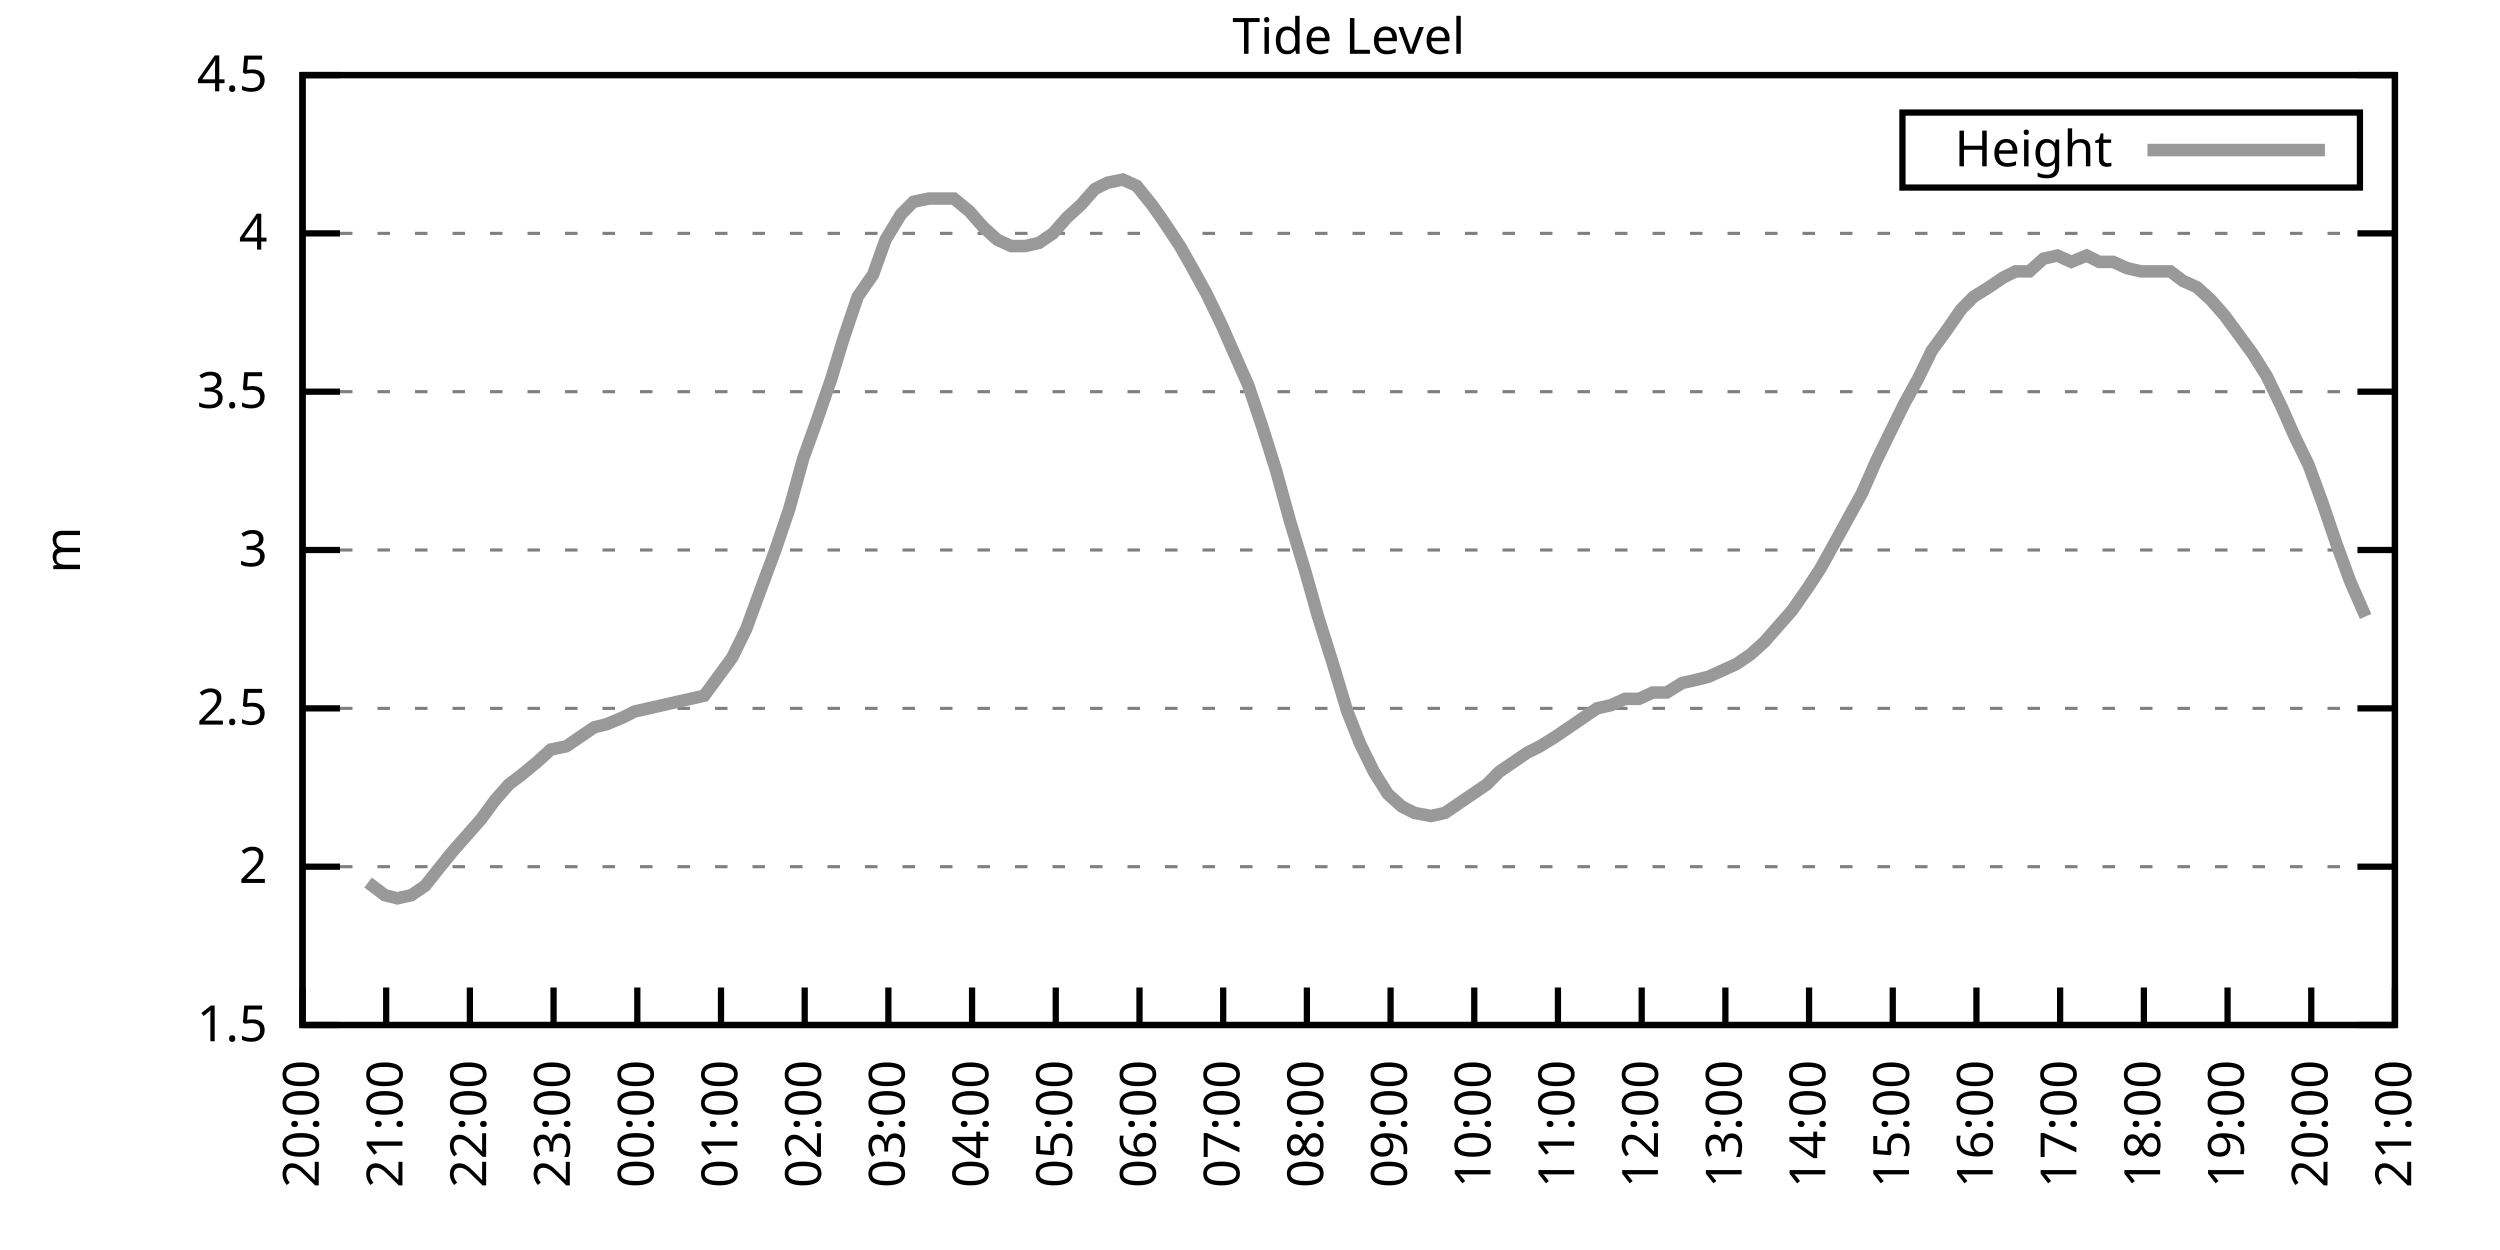
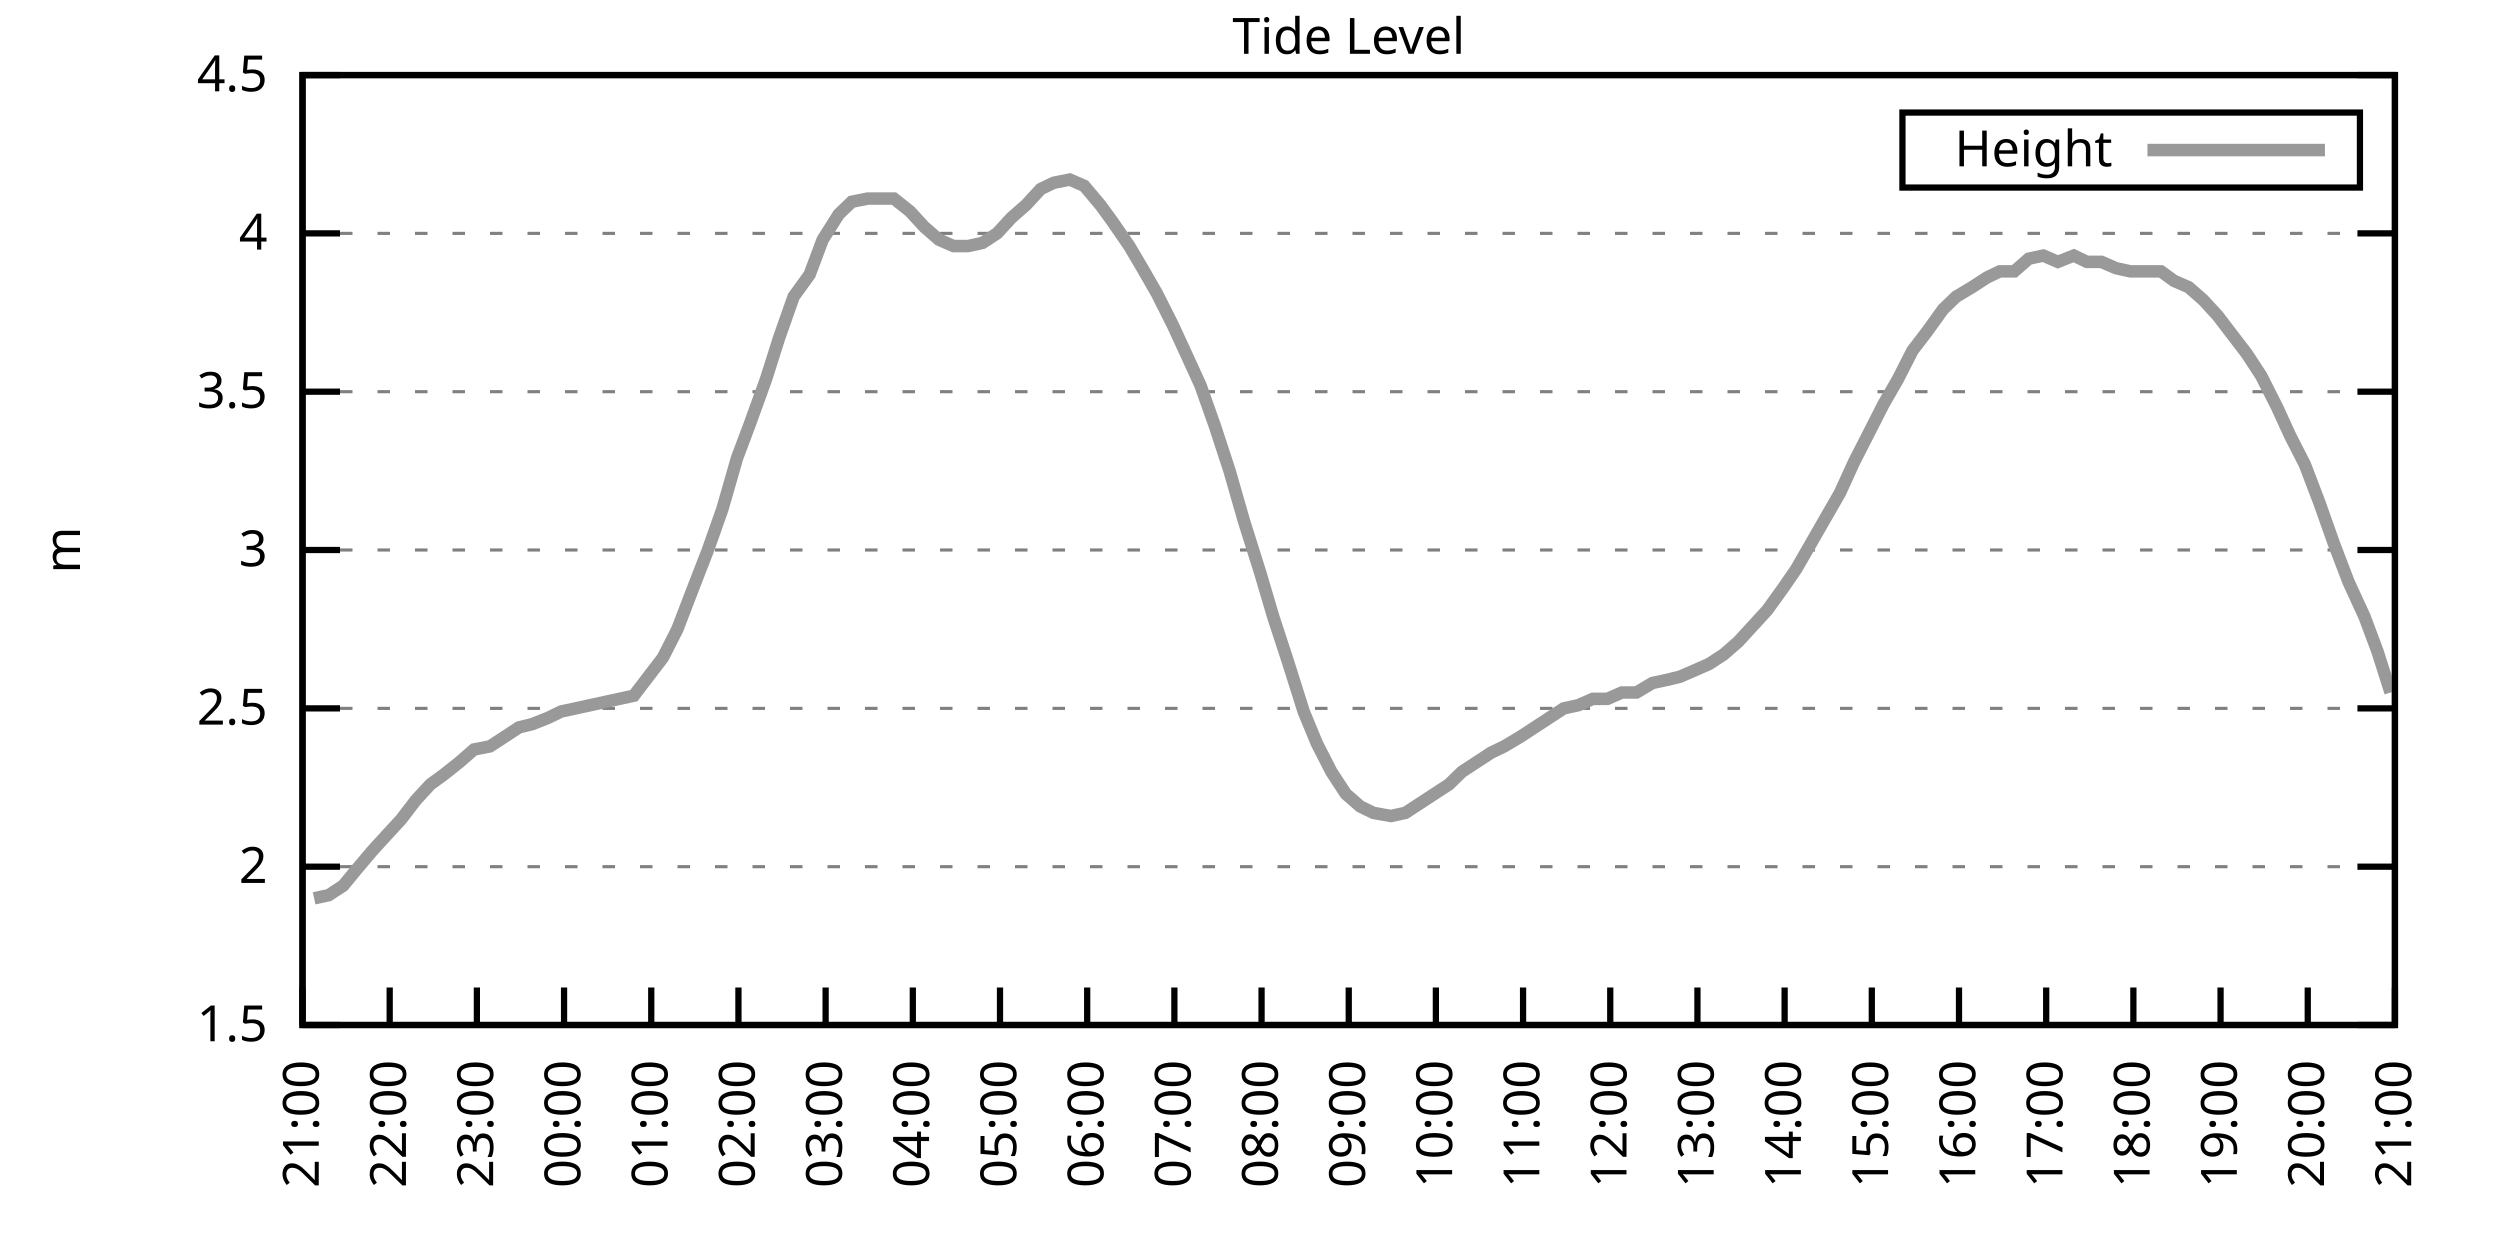
<svg xmlns="http://www.w3.org/2000/svg" xmlns:xlink="http://www.w3.org/1999/xlink" width="400" height="200" viewBox="0 0 400 200">
  <g id="gnuplot_canvas">
    <rect x="0" y="0" width="400" height="200" fill="none" />
    <defs>
      <circle id="gpDot" r="0.5" stroke-width="0.5" stroke="currentColor" />
      <path id="gpPt0" stroke-width="0.333" stroke="currentColor" d="M-1,0 h2 M0,-1 v2" />
      <path id="gpPt1" stroke-width="0.333" stroke="currentColor" d="M-1,-1 L1,1 M1,-1 L-1,1" />
      <path id="gpPt2" stroke-width="0.333" stroke="currentColor" d="M-1,0 L1,0 M0,-1 L0,1 M-1,-1 L1,1 M-1,1 L1,-1" />
      <rect id="gpPt3" stroke-width="0.333" stroke="currentColor" x="-1" y="-1" width="2" height="2" />
      <rect id="gpPt4" stroke-width="0.333" stroke="currentColor" fill="currentColor" x="-1" y="-1" width="2" height="2" />
      <circle id="gpPt5" stroke-width="0.333" stroke="currentColor" cx="0" cy="0" r="1" />
      <use xlink:href="#gpPt5" id="gpPt6" fill="currentColor" stroke="none" />
      <path id="gpPt7" stroke-width="0.333" stroke="currentColor" d="M0,-1.33 L-1.33,0.67 L1.33,0.67 z" />
      <use xlink:href="#gpPt7" id="gpPt8" fill="currentColor" stroke="none" />
      <use xlink:href="#gpPt7" id="gpPt9" stroke="currentColor" transform="rotate(180)" />
      <use xlink:href="#gpPt9" id="gpPt10" fill="currentColor" stroke="none" />
      <use xlink:href="#gpPt3" id="gpPt11" stroke="currentColor" transform="rotate(45)" />
      <use xlink:href="#gpPt11" id="gpPt12" fill="currentColor" stroke="none" />
      <path id="gpPt13" stroke-width="0.333" stroke="currentColor" d="M0,1.330 L1.265,0.411 L0.782,-1.067 L-0.782,-1.076 L-1.265,0.411 z" />
      <use xlink:href="#gpPt13" id="gpPt14" fill="currentColor" stroke="none" />
      <filter id="textbox" filterUnits="objectBoundingBox" x="0" y="0" height="1" width="1">
        <feFlood flood-color="white" flood-opacity="1" result="bgnd" />
        <feComposite in="SourceGraphic" in2="bgnd" operator="atop" />
      </filter>
      <filter id="greybox" filterUnits="objectBoundingBox" x="0" y="0" height="1" width="1">
        <feFlood flood-color="lightgrey" flood-opacity="1" result="grey" />
        <feComposite in="SourceGraphic" in2="grey" operator="atop" />
      </filter>
    </defs>
    <g fill="none" color="white" stroke="currentColor" stroke-width="1.00" stroke-linecap="butt" stroke-linejoin="miter">
</g>
    <g fill="none" color="black" stroke="currentColor" stroke-width="1.00" stroke-linecap="butt" stroke-linejoin="miter">
      <g stroke="none" shape-rendering="crispEdges">
        <polygon fill="rgb(255, 255, 255)" points="48.40,164.00 383.18,164.00 383.18,12.02 48.40,12.02 " />
      </g>
    </g>
    <g fill="none" color="black" stroke="currentColor" stroke-width="1.00" stroke-linecap="butt" stroke-linejoin="miter">
</g>
    <g fill="none" color="black" stroke="black" stroke-width="0.50" stroke-linecap="butt" stroke-linejoin="miter">
</g>
    <g fill="none" color="gray" stroke="currentColor" stroke-width="0.50" stroke-linecap="butt" stroke-linejoin="miter">
      <path stroke="gray" stroke-dasharray="2,4" class="gridline" d="M48.40,164.00 L383.19,164.00  " />
    </g>
    <g fill="none" color="gray" stroke="gray" stroke-width="1.00" stroke-linecap="butt" stroke-linejoin="miter">
</g>
    <g fill="none" color="black" stroke="currentColor" stroke-width="1.00" stroke-linecap="butt" stroke-linejoin="miter">
      <path stroke="black" d="M48.40,164.00 L54.40,164.00 M383.19,164.00 L377.19,164.00  " />
      <g transform="translate(42.80,166.60)" stroke="none" fill="black" font-family="Sans" font-size="8.00" text-anchor="end">
        <text>
          <tspan font-family="Sans"> 1.5</tspan>
        </text>
      </g>
    </g>
    <g fill="none" color="black" stroke="currentColor" stroke-width="1.00" stroke-linecap="butt" stroke-linejoin="miter">
</g>
    <g fill="none" color="black" stroke="black" stroke-width="0.50" stroke-linecap="butt" stroke-linejoin="miter">
</g>
    <g fill="none" color="gray" stroke="currentColor" stroke-width="0.50" stroke-linecap="butt" stroke-linejoin="miter">
      <path stroke="gray" stroke-dasharray="2,4" class="gridline" d="M48.40,138.67 L383.19,138.67  " />
    </g>
    <g fill="none" color="gray" stroke="gray" stroke-width="1.00" stroke-linecap="butt" stroke-linejoin="miter">
</g>
    <g fill="none" color="black" stroke="currentColor" stroke-width="1.00" stroke-linecap="butt" stroke-linejoin="miter">
      <path stroke="black" d="M48.40,138.67 L54.40,138.67 M383.19,138.67 L377.19,138.67  " />
      <g transform="translate(42.80,141.27)" stroke="none" fill="black" font-family="Sans" font-size="8.00" text-anchor="end">
        <text>
          <tspan font-family="Sans"> 2</tspan>
        </text>
      </g>
    </g>
    <g fill="none" color="black" stroke="currentColor" stroke-width="1.00" stroke-linecap="butt" stroke-linejoin="miter">
</g>
    <g fill="none" color="black" stroke="black" stroke-width="0.50" stroke-linecap="butt" stroke-linejoin="miter">
</g>
    <g fill="none" color="gray" stroke="currentColor" stroke-width="0.50" stroke-linecap="butt" stroke-linejoin="miter">
      <path stroke="gray" stroke-dasharray="2,4" class="gridline" d="M48.40,113.34 L383.19,113.34  " />
    </g>
    <g fill="none" color="gray" stroke="gray" stroke-width="1.00" stroke-linecap="butt" stroke-linejoin="miter">
</g>
    <g fill="none" color="black" stroke="currentColor" stroke-width="1.00" stroke-linecap="butt" stroke-linejoin="miter">
      <path stroke="black" d="M48.40,113.34 L54.40,113.34 M383.19,113.34 L377.19,113.34  " />
      <g transform="translate(42.80,115.94)" stroke="none" fill="black" font-family="Sans" font-size="8.00" text-anchor="end">
        <text>
          <tspan font-family="Sans"> 2.5</tspan>
        </text>
      </g>
    </g>
    <g fill="none" color="black" stroke="currentColor" stroke-width="1.00" stroke-linecap="butt" stroke-linejoin="miter">
</g>
    <g fill="none" color="black" stroke="black" stroke-width="0.50" stroke-linecap="butt" stroke-linejoin="miter">
</g>
    <g fill="none" color="gray" stroke="currentColor" stroke-width="0.50" stroke-linecap="butt" stroke-linejoin="miter">
      <path stroke="gray" stroke-dasharray="2,4" class="gridline" d="M48.40,88.00 L383.19,88.00  " />
    </g>
    <g fill="none" color="gray" stroke="gray" stroke-width="1.00" stroke-linecap="butt" stroke-linejoin="miter">
</g>
    <g fill="none" color="black" stroke="currentColor" stroke-width="1.00" stroke-linecap="butt" stroke-linejoin="miter">
      <path stroke="black" d="M48.40,88.00 L54.40,88.00 M383.19,88.00 L377.19,88.00  " />
      <g transform="translate(42.80,90.60)" stroke="none" fill="black" font-family="Sans" font-size="8.00" text-anchor="end">
        <text>
          <tspan font-family="Sans"> 3</tspan>
        </text>
      </g>
    </g>
    <g fill="none" color="black" stroke="currentColor" stroke-width="1.00" stroke-linecap="butt" stroke-linejoin="miter">
</g>
    <g fill="none" color="black" stroke="black" stroke-width="0.50" stroke-linecap="butt" stroke-linejoin="miter">
</g>
    <g fill="none" color="gray" stroke="currentColor" stroke-width="0.50" stroke-linecap="butt" stroke-linejoin="miter">
      <path stroke="gray" stroke-dasharray="2,4" class="gridline" d="M48.40,62.67 L383.19,62.67  " />
    </g>
    <g fill="none" color="gray" stroke="gray" stroke-width="1.00" stroke-linecap="butt" stroke-linejoin="miter">
</g>
    <g fill="none" color="black" stroke="currentColor" stroke-width="1.00" stroke-linecap="butt" stroke-linejoin="miter">
      <path stroke="black" d="M48.40,62.67 L54.40,62.67 M383.19,62.67 L377.19,62.67  " />
      <g transform="translate(42.80,65.27)" stroke="none" fill="black" font-family="Sans" font-size="8.00" text-anchor="end">
        <text>
          <tspan font-family="Sans"> 3.5</tspan>
        </text>
      </g>
    </g>
    <g fill="none" color="black" stroke="currentColor" stroke-width="1.00" stroke-linecap="butt" stroke-linejoin="miter">
</g>
    <g fill="none" color="black" stroke="black" stroke-width="0.50" stroke-linecap="butt" stroke-linejoin="miter">
</g>
    <g fill="none" color="gray" stroke="currentColor" stroke-width="0.50" stroke-linecap="butt" stroke-linejoin="miter">
      <path stroke="gray" stroke-dasharray="2,4" class="gridline" d="M48.40,37.34 L383.19,37.34  " />
    </g>
    <g fill="none" color="gray" stroke="gray" stroke-width="1.00" stroke-linecap="butt" stroke-linejoin="miter">
</g>
    <g fill="none" color="black" stroke="currentColor" stroke-width="1.00" stroke-linecap="butt" stroke-linejoin="miter">
      <path stroke="black" d="M48.40,37.34 L54.40,37.34 M383.19,37.34 L377.19,37.34  " />
      <g transform="translate(42.80,39.94)" stroke="none" fill="black" font-family="Sans" font-size="8.00" text-anchor="end">
        <text>
          <tspan font-family="Sans"> 4</tspan>
        </text>
      </g>
    </g>
    <g fill="none" color="black" stroke="currentColor" stroke-width="1.00" stroke-linecap="butt" stroke-linejoin="miter">
</g>
    <g fill="none" color="black" stroke="black" stroke-width="0.50" stroke-linecap="butt" stroke-linejoin="miter">
</g>
    <g fill="none" color="gray" stroke="currentColor" stroke-width="0.50" stroke-linecap="butt" stroke-linejoin="miter">
      <path stroke="gray" stroke-dasharray="2,4" class="gridline" d="M48.40,12.01 L383.19,12.01  " />
    </g>
    <g fill="none" color="gray" stroke="gray" stroke-width="1.00" stroke-linecap="butt" stroke-linejoin="miter">
</g>
    <g fill="none" color="black" stroke="currentColor" stroke-width="1.00" stroke-linecap="butt" stroke-linejoin="miter">
      <path stroke="black" d="M48.40,12.01 L54.40,12.01 M383.19,12.01 L377.19,12.01  " />
      <g transform="translate(42.80,14.61)" stroke="none" fill="black" font-family="Sans" font-size="8.00" text-anchor="end">
        <text>
          <tspan font-family="Sans"> 4.5</tspan>
        </text>
      </g>
    </g>
    <g fill="none" color="black" stroke="currentColor" stroke-width="1.00" stroke-linecap="butt" stroke-linejoin="miter">
      <path stroke="black" d="M48.40,164.00 L48.40,158.00  " />
      <g transform="translate(51.00,169.60) rotate(270.00)" stroke="none" fill="black" font-family="Sans" font-size="8.00" text-anchor="end">
        <text>
-           <tspan font-family="Sans">20:00</tspan>
-         </text>
-       </g>
-     </g>
-     <g fill="none" color="black" stroke="currentColor" stroke-width="1.00" stroke-linecap="butt" stroke-linejoin="miter">
-       <path stroke="black" d="M61.79,164.00 L61.79,158.00  " />
-       <g transform="translate(64.39,169.60) rotate(270.00)" stroke="none" fill="black" font-family="Sans" font-size="8.00" text-anchor="end">
-         <text>
          <tspan font-family="Sans">21:00</tspan>
        </text>
      </g>
    </g>
    <g fill="none" color="black" stroke="currentColor" stroke-width="1.00" stroke-linecap="butt" stroke-linejoin="miter">
-       <path stroke="black" d="M75.18,164.00 L75.18,158.00  " />
-       <g transform="translate(77.78,169.60) rotate(270.00)" stroke="none" fill="black" font-family="Sans" font-size="8.00" text-anchor="end">
+       <path stroke="black" d="M62.35,164.00 L62.35,158.00  " />
+       <g transform="translate(64.95,169.60) rotate(270.00)" stroke="none" fill="black" font-family="Sans" font-size="8.00" text-anchor="end">
        <text>
          <tspan font-family="Sans">22:00</tspan>
        </text>
      </g>
    </g>
    <g fill="none" color="black" stroke="currentColor" stroke-width="1.00" stroke-linecap="butt" stroke-linejoin="miter">
-       <path stroke="black" d="M88.57,164.00 L88.57,158.00  " />
-       <g transform="translate(91.17,169.60) rotate(270.00)" stroke="none" fill="black" font-family="Sans" font-size="8.00" text-anchor="end">
+       <path stroke="black" d="M76.30,164.00 L76.30,158.00  " />
+       <g transform="translate(78.90,169.60) rotate(270.00)" stroke="none" fill="black" font-family="Sans" font-size="8.00" text-anchor="end">
        <text>
          <tspan font-family="Sans">23:00</tspan>
        </text>
      </g>
    </g>
    <g fill="none" color="black" stroke="currentColor" stroke-width="1.00" stroke-linecap="butt" stroke-linejoin="miter">
-       <path stroke="black" d="M101.97,164.00 L101.97,158.00  " />
-       <g transform="translate(104.57,169.60) rotate(270.00)" stroke="none" fill="black" font-family="Sans" font-size="8.00" text-anchor="end">
+       <path stroke="black" d="M90.25,164.00 L90.25,158.00  " />
+       <g transform="translate(92.85,169.60) rotate(270.00)" stroke="none" fill="black" font-family="Sans" font-size="8.00" text-anchor="end">
        <text>
          <tspan font-family="Sans">00:00</tspan>
        </text>
      </g>
    </g>
    <g fill="none" color="black" stroke="currentColor" stroke-width="1.00" stroke-linecap="butt" stroke-linejoin="miter">
-       <path stroke="black" d="M115.36,164.00 L115.36,158.00  " />
-       <g transform="translate(117.96,169.60) rotate(270.00)" stroke="none" fill="black" font-family="Sans" font-size="8.00" text-anchor="end">
+       <path stroke="black" d="M104.20,164.00 L104.20,158.00  " />
+       <g transform="translate(106.80,169.60) rotate(270.00)" stroke="none" fill="black" font-family="Sans" font-size="8.00" text-anchor="end">
        <text>
          <tspan font-family="Sans">01:00</tspan>
        </text>
      </g>
    </g>
    <g fill="none" color="black" stroke="currentColor" stroke-width="1.00" stroke-linecap="butt" stroke-linejoin="miter">
-       <path stroke="black" d="M128.75,164.00 L128.75,158.00  " />
-       <g transform="translate(131.35,169.60) rotate(270.00)" stroke="none" fill="black" font-family="Sans" font-size="8.00" text-anchor="end">
+       <path stroke="black" d="M118.15,164.00 L118.15,158.00  " />
+       <g transform="translate(120.75,169.60) rotate(270.00)" stroke="none" fill="black" font-family="Sans" font-size="8.00" text-anchor="end">
        <text>
          <tspan font-family="Sans">02:00</tspan>
        </text>
      </g>
    </g>
    <g fill="none" color="black" stroke="currentColor" stroke-width="1.00" stroke-linecap="butt" stroke-linejoin="miter">
-       <path stroke="black" d="M142.14,164.00 L142.14,158.00  " />
-       <g transform="translate(144.74,169.60) rotate(270.00)" stroke="none" fill="black" font-family="Sans" font-size="8.00" text-anchor="end">
+       <path stroke="black" d="M132.10,164.00 L132.10,158.00  " />
+       <g transform="translate(134.70,169.60) rotate(270.00)" stroke="none" fill="black" font-family="Sans" font-size="8.00" text-anchor="end">
        <text>
          <tspan font-family="Sans">03:00</tspan>
        </text>
      </g>
    </g>
    <g fill="none" color="black" stroke="currentColor" stroke-width="1.00" stroke-linecap="butt" stroke-linejoin="miter">
-       <path stroke="black" d="M155.53,164.00 L155.53,158.00  " />
-       <g transform="translate(158.13,169.60) rotate(270.00)" stroke="none" fill="black" font-family="Sans" font-size="8.00" text-anchor="end">
+       <path stroke="black" d="M146.05,164.00 L146.05,158.00  " />
+       <g transform="translate(148.65,169.60) rotate(270.00)" stroke="none" fill="black" font-family="Sans" font-size="8.00" text-anchor="end">
        <text>
          <tspan font-family="Sans">04:00</tspan>
        </text>
      </g>
    </g>
    <g fill="none" color="black" stroke="currentColor" stroke-width="1.00" stroke-linecap="butt" stroke-linejoin="miter">
-       <path stroke="black" d="M168.92,164.00 L168.92,158.00  " />
-       <g transform="translate(171.52,169.60) rotate(270.00)" stroke="none" fill="black" font-family="Sans" font-size="8.00" text-anchor="end">
+       <path stroke="black" d="M160.00,164.00 L160.00,158.00  " />
+       <g transform="translate(162.60,169.60) rotate(270.00)" stroke="none" fill="black" font-family="Sans" font-size="8.00" text-anchor="end">
        <text>
          <tspan font-family="Sans">05:00</tspan>
        </text>
      </g>
    </g>
    <g fill="none" color="black" stroke="currentColor" stroke-width="1.00" stroke-linecap="butt" stroke-linejoin="miter">
-       <path stroke="black" d="M182.32,164.00 L182.32,158.00  " />
-       <g transform="translate(184.92,169.60) rotate(270.00)" stroke="none" fill="black" font-family="Sans" font-size="8.00" text-anchor="end">
+       <path stroke="black" d="M173.95,164.00 L173.95,158.00  " />
+       <g transform="translate(176.55,169.60) rotate(270.00)" stroke="none" fill="black" font-family="Sans" font-size="8.00" text-anchor="end">
        <text>
          <tspan font-family="Sans">06:00</tspan>
        </text>
      </g>
    </g>
    <g fill="none" color="black" stroke="currentColor" stroke-width="1.00" stroke-linecap="butt" stroke-linejoin="miter">
-       <path stroke="black" d="M195.71,164.00 L195.71,158.00  " />
-       <g transform="translate(198.31,169.60) rotate(270.00)" stroke="none" fill="black" font-family="Sans" font-size="8.00" text-anchor="end">
+       <path stroke="black" d="M187.90,164.00 L187.90,158.00  " />
+       <g transform="translate(190.50,169.60) rotate(270.00)" stroke="none" fill="black" font-family="Sans" font-size="8.00" text-anchor="end">
        <text>
          <tspan font-family="Sans">07:00</tspan>
        </text>
      </g>
    </g>
    <g fill="none" color="black" stroke="currentColor" stroke-width="1.00" stroke-linecap="butt" stroke-linejoin="miter">
-       <path stroke="black" d="M209.10,164.00 L209.10,158.00  " />
-       <g transform="translate(211.70,169.60) rotate(270.00)" stroke="none" fill="black" font-family="Sans" font-size="8.00" text-anchor="end">
+       <path stroke="black" d="M201.85,164.00 L201.85,158.00  " />
+       <g transform="translate(204.45,169.60) rotate(270.00)" stroke="none" fill="black" font-family="Sans" font-size="8.00" text-anchor="end">
        <text>
          <tspan font-family="Sans">08:00</tspan>
        </text>
      </g>
    </g>
    <g fill="none" color="black" stroke="currentColor" stroke-width="1.00" stroke-linecap="butt" stroke-linejoin="miter">
-       <path stroke="black" d="M222.49,164.00 L222.49,158.00  " />
-       <g transform="translate(225.09,169.60) rotate(270.00)" stroke="none" fill="black" font-family="Sans" font-size="8.00" text-anchor="end">
+       <path stroke="black" d="M215.80,164.00 L215.80,158.00  " />
+       <g transform="translate(218.40,169.60) rotate(270.00)" stroke="none" fill="black" font-family="Sans" font-size="8.00" text-anchor="end">
        <text>
          <tspan font-family="Sans">09:00</tspan>
        </text>
      </g>
    </g>
    <g fill="none" color="black" stroke="currentColor" stroke-width="1.00" stroke-linecap="butt" stroke-linejoin="miter">
-       <path stroke="black" d="M235.88,164.00 L235.88,158.00  " />
-       <g transform="translate(238.48,169.60) rotate(270.00)" stroke="none" fill="black" font-family="Sans" font-size="8.00" text-anchor="end">
+       <path stroke="black" d="M229.74,164.00 L229.74,158.00  " />
+       <g transform="translate(232.34,169.60) rotate(270.00)" stroke="none" fill="black" font-family="Sans" font-size="8.00" text-anchor="end">
        <text>
          <tspan font-family="Sans">10:00</tspan>
        </text>
      </g>
    </g>
    <g fill="none" color="black" stroke="currentColor" stroke-width="1.00" stroke-linecap="butt" stroke-linejoin="miter">
-       <path stroke="black" d="M249.27,164.00 L249.27,158.00  " />
-       <g transform="translate(251.87,169.60) rotate(270.00)" stroke="none" fill="black" font-family="Sans" font-size="8.00" text-anchor="end">
+       <path stroke="black" d="M243.69,164.00 L243.69,158.00  " />
+       <g transform="translate(246.29,169.60) rotate(270.00)" stroke="none" fill="black" font-family="Sans" font-size="8.00" text-anchor="end">
        <text>
          <tspan font-family="Sans">11:00</tspan>
        </text>
      </g>
    </g>
    <g fill="none" color="black" stroke="currentColor" stroke-width="1.00" stroke-linecap="butt" stroke-linejoin="miter">
-       <path stroke="black" d="M262.67,164.00 L262.67,158.00  " />
-       <g transform="translate(265.27,169.60) rotate(270.00)" stroke="none" fill="black" font-family="Sans" font-size="8.00" text-anchor="end">
+       <path stroke="black" d="M257.64,164.00 L257.64,158.00  " />
+       <g transform="translate(260.24,169.60) rotate(270.00)" stroke="none" fill="black" font-family="Sans" font-size="8.00" text-anchor="end">
        <text>
          <tspan font-family="Sans">12:00</tspan>
        </text>
      </g>
    </g>
    <g fill="none" color="black" stroke="currentColor" stroke-width="1.00" stroke-linecap="butt" stroke-linejoin="miter">
-       <path stroke="black" d="M276.06,164.00 L276.06,158.00  " />
-       <g transform="translate(278.66,169.60) rotate(270.00)" stroke="none" fill="black" font-family="Sans" font-size="8.00" text-anchor="end">
+       <path stroke="black" d="M271.59,164.00 L271.59,158.00  " />
+       <g transform="translate(274.19,169.60) rotate(270.00)" stroke="none" fill="black" font-family="Sans" font-size="8.00" text-anchor="end">
        <text>
          <tspan font-family="Sans">13:00</tspan>
        </text>
      </g>
    </g>
    <g fill="none" color="black" stroke="currentColor" stroke-width="1.00" stroke-linecap="butt" stroke-linejoin="miter">
-       <path stroke="black" d="M289.45,164.00 L289.45,158.00  " />
-       <g transform="translate(292.05,169.60) rotate(270.00)" stroke="none" fill="black" font-family="Sans" font-size="8.00" text-anchor="end">
+       <path stroke="black" d="M285.54,164.00 L285.54,158.00  " />
+       <g transform="translate(288.14,169.60) rotate(270.00)" stroke="none" fill="black" font-family="Sans" font-size="8.00" text-anchor="end">
        <text>
          <tspan font-family="Sans">14:00</tspan>
        </text>
      </g>
    </g>
    <g fill="none" color="black" stroke="currentColor" stroke-width="1.00" stroke-linecap="butt" stroke-linejoin="miter">
-       <path stroke="black" d="M302.84,164.00 L302.84,158.00  " />
-       <g transform="translate(305.44,169.60) rotate(270.00)" stroke="none" fill="black" font-family="Sans" font-size="8.00" text-anchor="end">
+       <path stroke="black" d="M299.49,164.00 L299.49,158.00  " />
+       <g transform="translate(302.09,169.60) rotate(270.00)" stroke="none" fill="black" font-family="Sans" font-size="8.00" text-anchor="end">
        <text>
          <tspan font-family="Sans">15:00</tspan>
        </text>
      </g>
    </g>
    <g fill="none" color="black" stroke="currentColor" stroke-width="1.00" stroke-linecap="butt" stroke-linejoin="miter">
-       <path stroke="black" d="M316.23,164.00 L316.23,158.00  " />
-       <g transform="translate(318.83,169.60) rotate(270.00)" stroke="none" fill="black" font-family="Sans" font-size="8.00" text-anchor="end">
+       <path stroke="black" d="M313.44,164.00 L313.44,158.00  " />
+       <g transform="translate(316.04,169.60) rotate(270.00)" stroke="none" fill="black" font-family="Sans" font-size="8.00" text-anchor="end">
        <text>
          <tspan font-family="Sans">16:00</tspan>
        </text>
      </g>
    </g>
    <g fill="none" color="black" stroke="currentColor" stroke-width="1.00" stroke-linecap="butt" stroke-linejoin="miter">
-       <path stroke="black" d="M329.62,164.00 L329.62,158.00  " />
-       <g transform="translate(332.22,169.60) rotate(270.00)" stroke="none" fill="black" font-family="Sans" font-size="8.00" text-anchor="end">
+       <path stroke="black" d="M327.39,164.00 L327.39,158.00  " />
+       <g transform="translate(329.99,169.60) rotate(270.00)" stroke="none" fill="black" font-family="Sans" font-size="8.00" text-anchor="end">
        <text>
          <tspan font-family="Sans">17:00</tspan>
        </text>
      </g>
    </g>
    <g fill="none" color="black" stroke="currentColor" stroke-width="1.00" stroke-linecap="butt" stroke-linejoin="miter">
-       <path stroke="black" d="M343.02,164.00 L343.02,158.00  " />
-       <g transform="translate(345.62,169.60) rotate(270.00)" stroke="none" fill="black" font-family="Sans" font-size="8.00" text-anchor="end">
+       <path stroke="black" d="M341.34,164.00 L341.34,158.00  " />
+       <g transform="translate(343.94,169.60) rotate(270.00)" stroke="none" fill="black" font-family="Sans" font-size="8.00" text-anchor="end">
        <text>
          <tspan font-family="Sans">18:00</tspan>
        </text>
      </g>
    </g>
    <g fill="none" color="black" stroke="currentColor" stroke-width="1.00" stroke-linecap="butt" stroke-linejoin="miter">
-       <path stroke="black" d="M356.41,164.00 L356.41,158.00  " />
-       <g transform="translate(359.01,169.60) rotate(270.00)" stroke="none" fill="black" font-family="Sans" font-size="8.00" text-anchor="end">
+       <path stroke="black" d="M355.29,164.00 L355.29,158.00  " />
+       <g transform="translate(357.89,169.60) rotate(270.00)" stroke="none" fill="black" font-family="Sans" font-size="8.00" text-anchor="end">
        <text>
          <tspan font-family="Sans">19:00</tspan>
        </text>
      </g>
    </g>
    <g fill="none" color="black" stroke="currentColor" stroke-width="1.00" stroke-linecap="butt" stroke-linejoin="miter">
-       <path stroke="black" d="M369.80,164.00 L369.80,158.00  " />
-       <g transform="translate(372.40,169.60) rotate(270.00)" stroke="none" fill="black" font-family="Sans" font-size="8.00" text-anchor="end">
+       <path stroke="black" d="M369.24,164.00 L369.24,158.00  " />
+       <g transform="translate(371.84,169.60) rotate(270.00)" stroke="none" fill="black" font-family="Sans" font-size="8.00" text-anchor="end">
        <text>
          <tspan font-family="Sans">20:00</tspan>
        </text>
      </g>
    </g>
    <g fill="none" color="black" stroke="currentColor" stroke-width="1.00" stroke-linecap="butt" stroke-linejoin="miter">
      <path stroke="black" d="M383.19,164.00 L383.19,158.00  " />
      <g transform="translate(385.79,169.60) rotate(270.00)" stroke="none" fill="black" font-family="Sans" font-size="8.00" text-anchor="end">
        <text>
          <tspan font-family="Sans">21:00</tspan>
        </text>
      </g>
    </g>
    <g fill="none" color="black" stroke="currentColor" stroke-width="1.00" stroke-linecap="butt" stroke-linejoin="miter">
</g>
    <g fill="none" color="black" stroke="currentColor" stroke-width="1.00" stroke-linecap="butt" stroke-linejoin="miter">
      <path stroke="black" d="M48.40,12.01 L48.40,164.00 L383.19,164.00 L383.19,12.01 L48.40,12.01 Z  " />
    </g>
    <g fill="none" color="black" stroke="currentColor" stroke-width="1.00" stroke-linecap="butt" stroke-linejoin="miter">
</g>
    <g fill="none" color="black" stroke="currentColor" stroke-width="1.00" stroke-linecap="butt" stroke-linejoin="miter">
      <path stroke="black" d="M304.39,30.01 L304.39,18.01 L377.59,18.01 L377.59,30.01 L304.39,30.01 Z  " />
    </g>
    <g id="Tide_level_plot_1">
      <g fill="none" color="white" stroke="black" stroke-width="2.00" stroke-linecap="butt" stroke-linejoin="miter">
</g>
      <g fill="none" color="black" stroke="currentColor" stroke-width="2.00" stroke-linecap="butt" stroke-linejoin="miter">
        <g transform="translate(337.99,26.61)" stroke="none" fill="black" font-family="Sans" font-size="8.00" text-anchor="end">
          <text>
            <tspan font-family="Sans">Height</tspan>
          </text>
        </g>
      </g>
      <g fill="none" color="black" stroke="currentColor" stroke-width="2.00" stroke-linecap="butt" stroke-linejoin="miter">
-         <path stroke="rgb(153, 153, 153)" d="M343.59,24.01 L371.99,24.01 M58.89,141.20 L61.57,143.23 L63.58,143.73 L65.81,143.23 L68.04,141.71 L70.05,139.17   L72.50,136.14 L74.74,133.60 L76.97,131.07 L79.20,128.03 L81.43,125.50 L83.44,123.98 L85.90,121.95 L88.13,119.92   L90.58,119.42 L92.82,117.90 L95.05,116.38 L97.06,115.87 L99.51,114.86 L101.52,113.84 L103.75,113.34 L105.98,112.83   L108.22,112.32 L110.45,111.82 L112.68,111.31 L114.91,108.27 L117.14,105.23 L119.38,100.67 L121.61,94.59 L124.06,88.00   L126.29,81.42 L128.53,73.31 L130.54,67.74 L132.99,60.65 L135.00,54.06 L137.23,47.47 L139.69,43.93 L141.69,38.35   L144.15,34.30 L146.16,32.28 L148.61,31.77 L150.62,31.77 L152.63,31.77 L155.09,33.80 L157.32,36.33 L159.55,38.35   L161.78,39.37 L164.01,39.37 L166.25,38.86 L168.48,37.34 L170.71,34.81 L172.94,32.78 L175.17,30.25 L177.18,29.24   L179.64,28.73 L181.87,29.74 L184.32,32.78 L186.11,35.32 L188.79,39.37 L190.80,42.91 L193.03,46.97 L195.48,52.03   L197.49,56.59 L199.73,61.66 L201.96,68.25 L204.19,75.34 L206.42,83.45 L208.88,91.55 L210.88,98.64 L213.12,105.74   L215.57,113.84 L217.58,118.91 L219.81,123.47 L222.04,127.02 L224.28,129.04 L226.29,130.06 L228.96,130.56 L231.20,130.06   L233.43,128.54 L235.66,127.02 L237.89,125.50 L239.90,123.47 L242.13,121.95 L244.36,120.43 L246.37,119.42 L248.83,117.90   L251.06,116.38 L253.29,114.86 L255.52,113.34 L257.76,112.83 L259.99,111.82 L262.22,111.82 L264.45,110.80 L266.68,110.80   L269.14,109.28 L271.37,108.78 L273.38,108.27 L275.61,107.26 L277.84,106.24 L280.07,104.72 L282.31,102.70 L284.54,100.16   L286.77,97.63 L289.23,94.08 L291.23,91.04 L293.47,86.99 L295.70,82.94 L297.93,78.89 L300.16,73.82 L302.39,69.26   L304.63,64.70 L306.86,60.65 L309.09,56.09 L311.32,53.05 L313.78,49.50 L315.79,47.47 L318.24,45.95 L320.47,44.43   L322.48,43.42 L324.71,43.42 L326.95,41.39 L329.18,40.89 L331.41,41.90 L333.86,40.89 L335.87,41.90 L338.10,41.90   L340.34,42.91 L342.57,43.42 L344.80,43.42 L347.26,43.42 L349.26,44.94 L351.50,45.95 L353.73,47.98 L355.96,50.51   L358.19,53.55 L360.42,56.59 L362.66,60.14 L365.11,65.21 L367.12,69.77 L369.35,74.33 L371.58,80.41 L373.82,86.99   L376.05,93.07 L378.50,98.64  " />
+         <path stroke="rgb(153, 153, 153)" d="M343.59,24.01 L371.99,24.01 M50.26,143.73 L52.58,143.23 L54.91,141.71 L57.00,139.17 L59.56,136.14 L61.88,133.60   L64.21,131.07 L66.53,128.03 L68.86,125.50 L70.95,123.98 L73.51,121.95 L75.83,119.92 L78.39,119.42 L80.72,117.90   L83.04,116.38 L85.13,115.87 L87.69,114.86 L89.78,113.84 L92.11,113.34 L94.43,112.83 L96.76,112.32 L99.08,111.82   L101.41,111.31 L103.73,108.27 L106.06,105.23 L108.38,100.67 L110.71,94.59 L113.27,88.00 L115.59,81.42 L117.92,73.31   L120.01,67.74 L122.57,60.65 L124.66,54.06 L126.98,47.47 L129.54,43.93 L131.63,38.35 L134.19,34.30 L136.28,32.28   L138.84,31.77 L140.93,31.77 L143.02,31.77 L145.58,33.80 L147.91,36.33 L150.23,38.35 L152.56,39.37 L154.88,39.37   L157.21,38.86 L159.53,37.34 L161.86,34.81 L164.18,32.78 L166.51,30.25 L168.60,29.24 L171.16,28.73 L173.48,29.74   L176.04,32.78 L177.90,35.32 L180.69,39.37 L182.78,42.91 L185.11,46.97 L187.66,52.03 L189.76,56.59 L192.08,61.66   L194.41,68.25 L196.73,75.34 L199.06,83.45 L201.61,91.55 L203.71,98.64 L206.03,105.74 L208.59,113.84 L210.68,118.91   L213.01,123.47 L215.33,127.02 L217.65,129.04 L219.75,130.06 L222.54,130.56 L224.86,130.06 L227.19,128.54 L229.51,127.02   L231.84,125.50 L233.93,123.47 L236.25,121.95 L238.58,120.43 L240.67,119.42 L243.23,117.90 L245.55,116.38 L247.88,114.86   L250.20,113.34 L252.53,112.83 L254.85,111.82 L257.18,111.82 L259.50,110.80 L261.83,110.80 L264.39,109.28 L266.71,108.78   L268.80,108.27 L271.13,107.26 L273.45,106.24 L275.78,104.72 L278.10,102.70 L280.43,100.16 L282.75,97.63 L285.31,94.08   L287.40,91.04 L289.73,86.99 L292.05,82.94 L294.38,78.89 L296.70,73.82 L299.03,69.26 L301.35,64.70 L303.68,60.65   L306.00,56.09 L308.33,53.05 L310.88,49.50 L312.98,47.47 L315.53,45.95 L317.86,44.43 L319.95,43.42 L322.28,43.42   L324.60,41.39 L326.93,40.89 L329.25,41.90 L331.81,40.89 L333.90,41.90 L336.23,41.90 L338.55,42.91 L340.88,43.42   L343.20,43.42 L345.76,43.42 L347.85,44.94 L350.18,45.95 L352.50,47.98 L354.83,50.51 L357.15,53.55 L359.48,56.59   L361.80,60.14 L364.36,65.21 L366.45,69.77 L368.78,74.33 L371.10,80.41 L373.43,86.99 L375.75,93.07 L378.31,98.64   L380.40,104.22 L382.49,110.80  " />
      </g>
    </g>
    <g fill="none" color="black" stroke="currentColor" stroke-width="2.00" stroke-linecap="butt" stroke-linejoin="miter">
</g>
    <g fill="none" color="black" stroke="black" stroke-width="1.00" stroke-linecap="butt" stroke-linejoin="miter">
</g>
    <g fill="none" color="black" stroke="currentColor" stroke-width="1.00" stroke-linecap="butt" stroke-linejoin="miter">
      <path stroke="black" d="M48.40,12.01 L48.40,164.00 L383.19,164.00 L383.19,12.01 L48.40,12.01 Z  " />
      <g transform="translate(12.80,88.01) rotate(270.00)" stroke="none" fill="black" font-family="Sans" font-size="8.00" text-anchor="middle">
        <text>
          <tspan font-family="Sans">m</tspan>
        </text>
      </g>
    </g>
    <g fill="none" color="black" stroke="currentColor" stroke-width="1.00" stroke-linecap="butt" stroke-linejoin="miter">
</g>
    <g fill="none" color="black" stroke="currentColor" stroke-width="1.00" stroke-linecap="butt" stroke-linejoin="miter">
      <g transform="translate(215.79,8.61)" stroke="none" fill="black" font-family="Sans" font-size="8.00" text-anchor="middle">
        <text>
          <tspan font-family="Sans">Tide Level</tspan>
        </text>
      </g>
    </g>
    <g fill="none" color="black" stroke="currentColor" stroke-width="1.00" stroke-linecap="butt" stroke-linejoin="miter">
</g>
  </g>
</svg>
